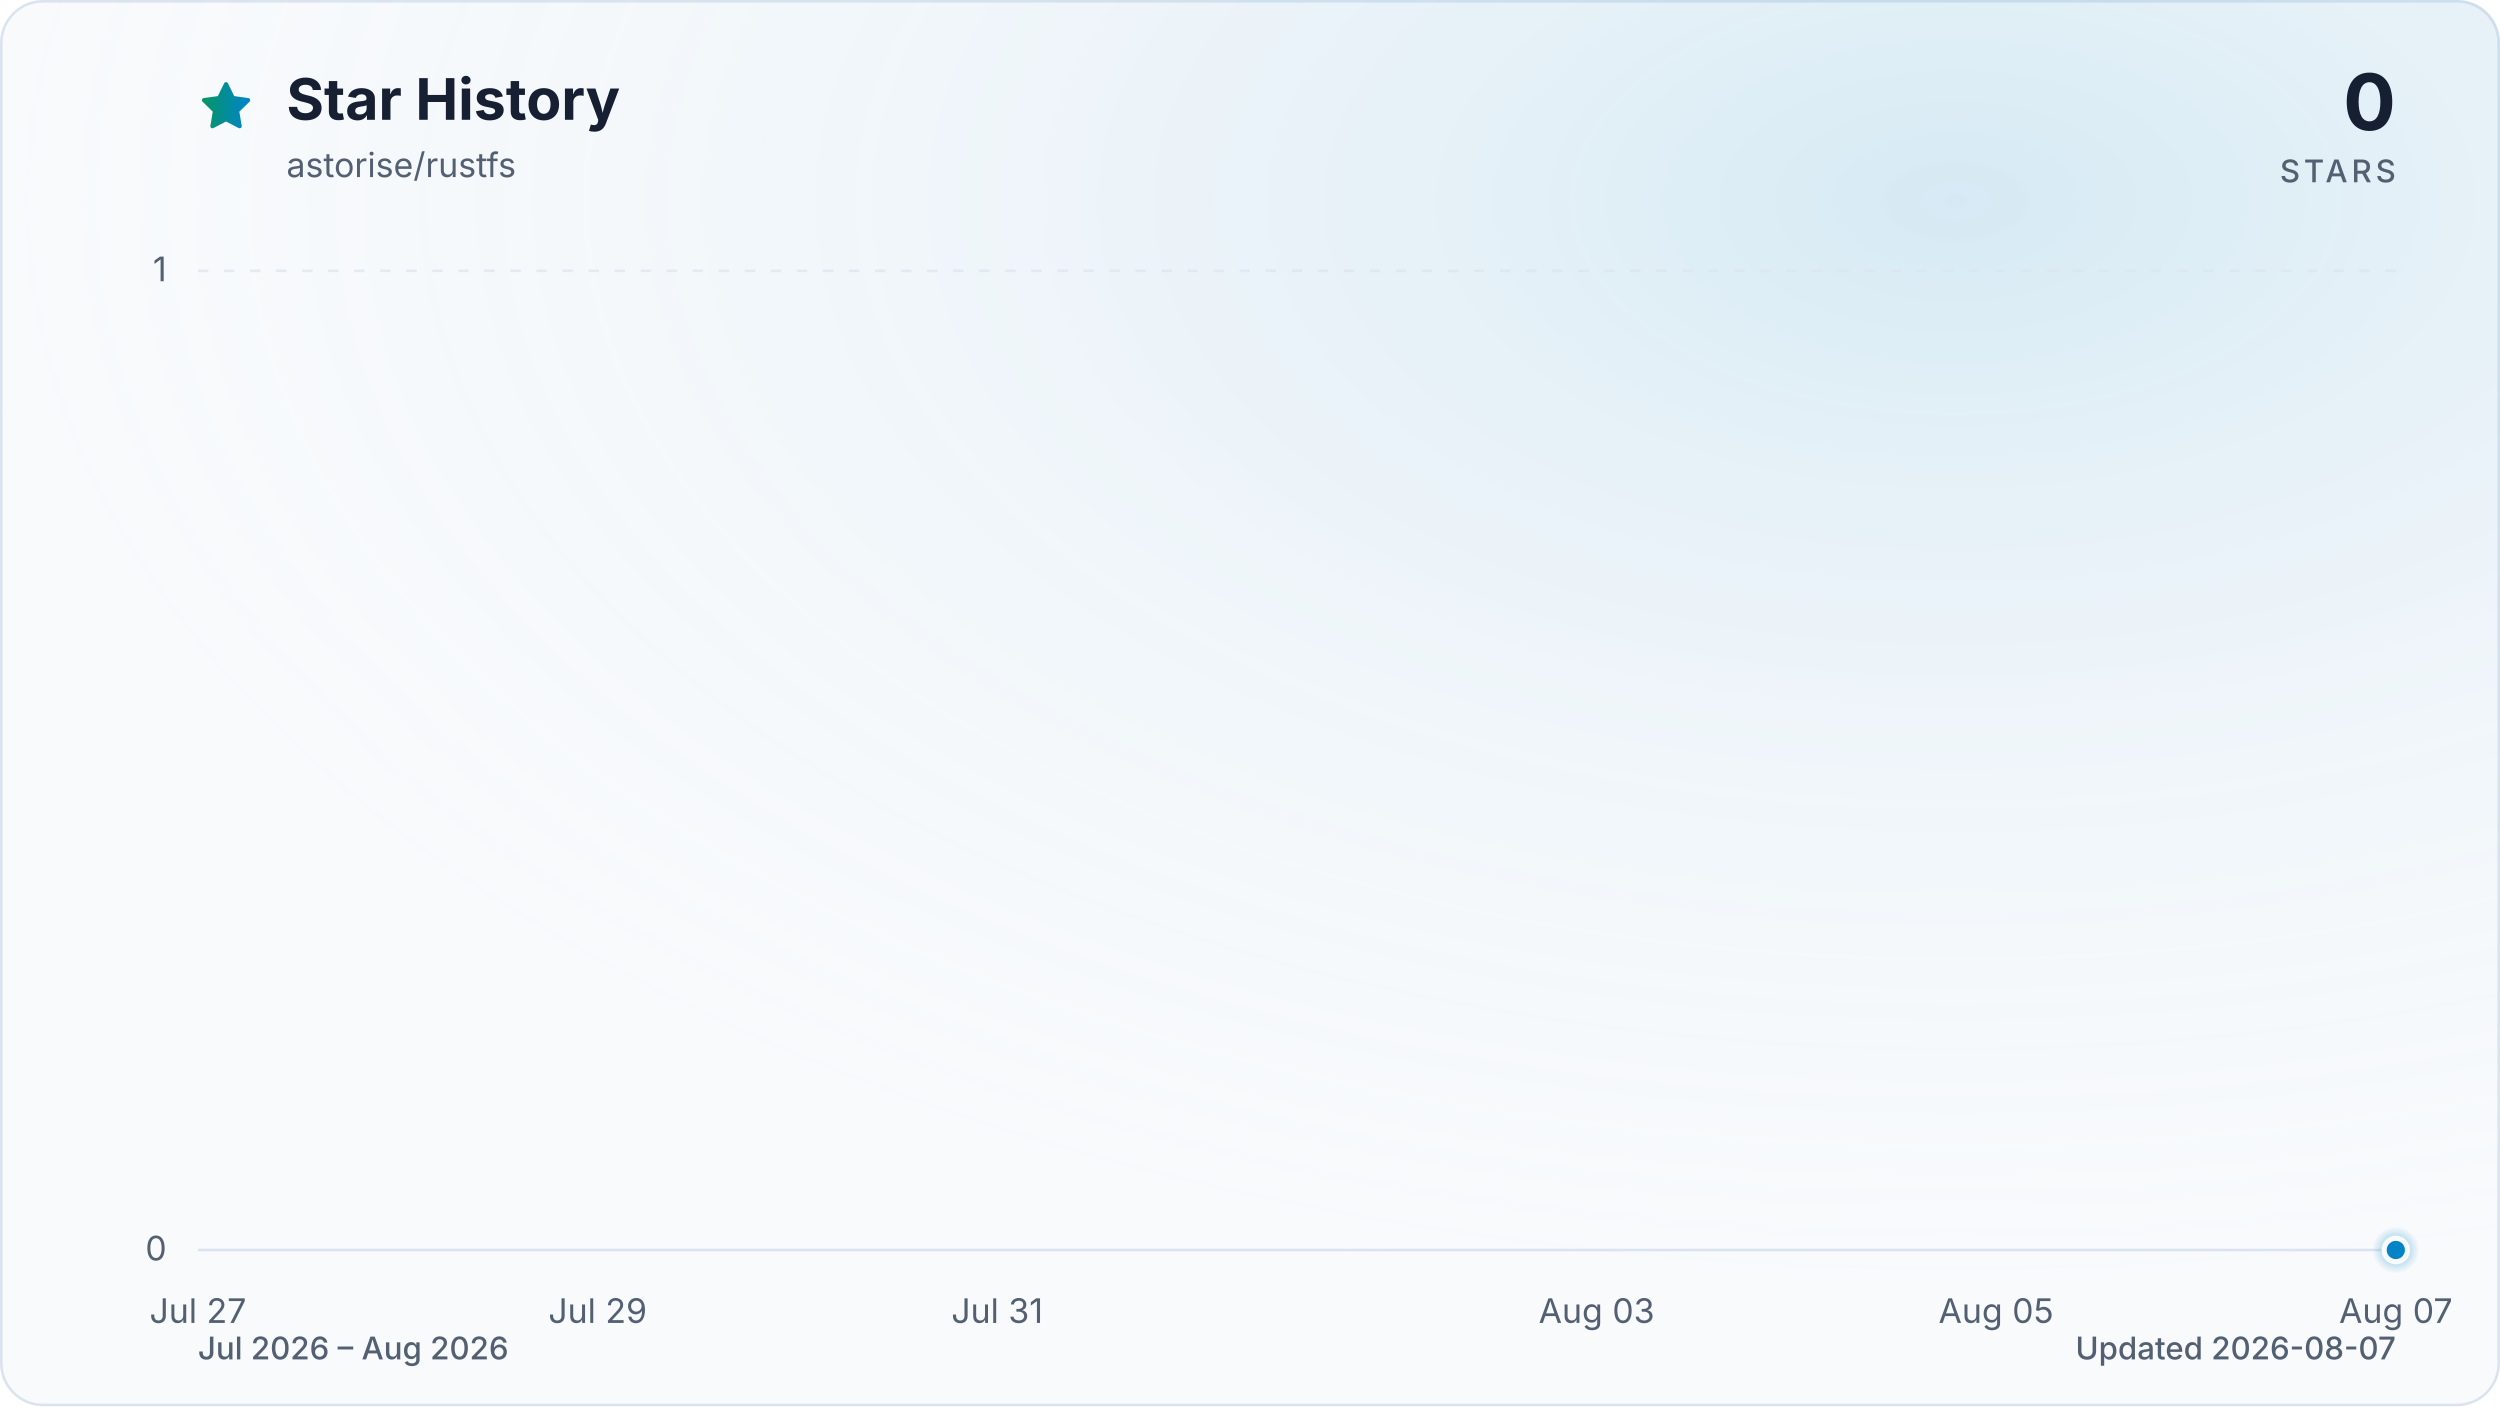
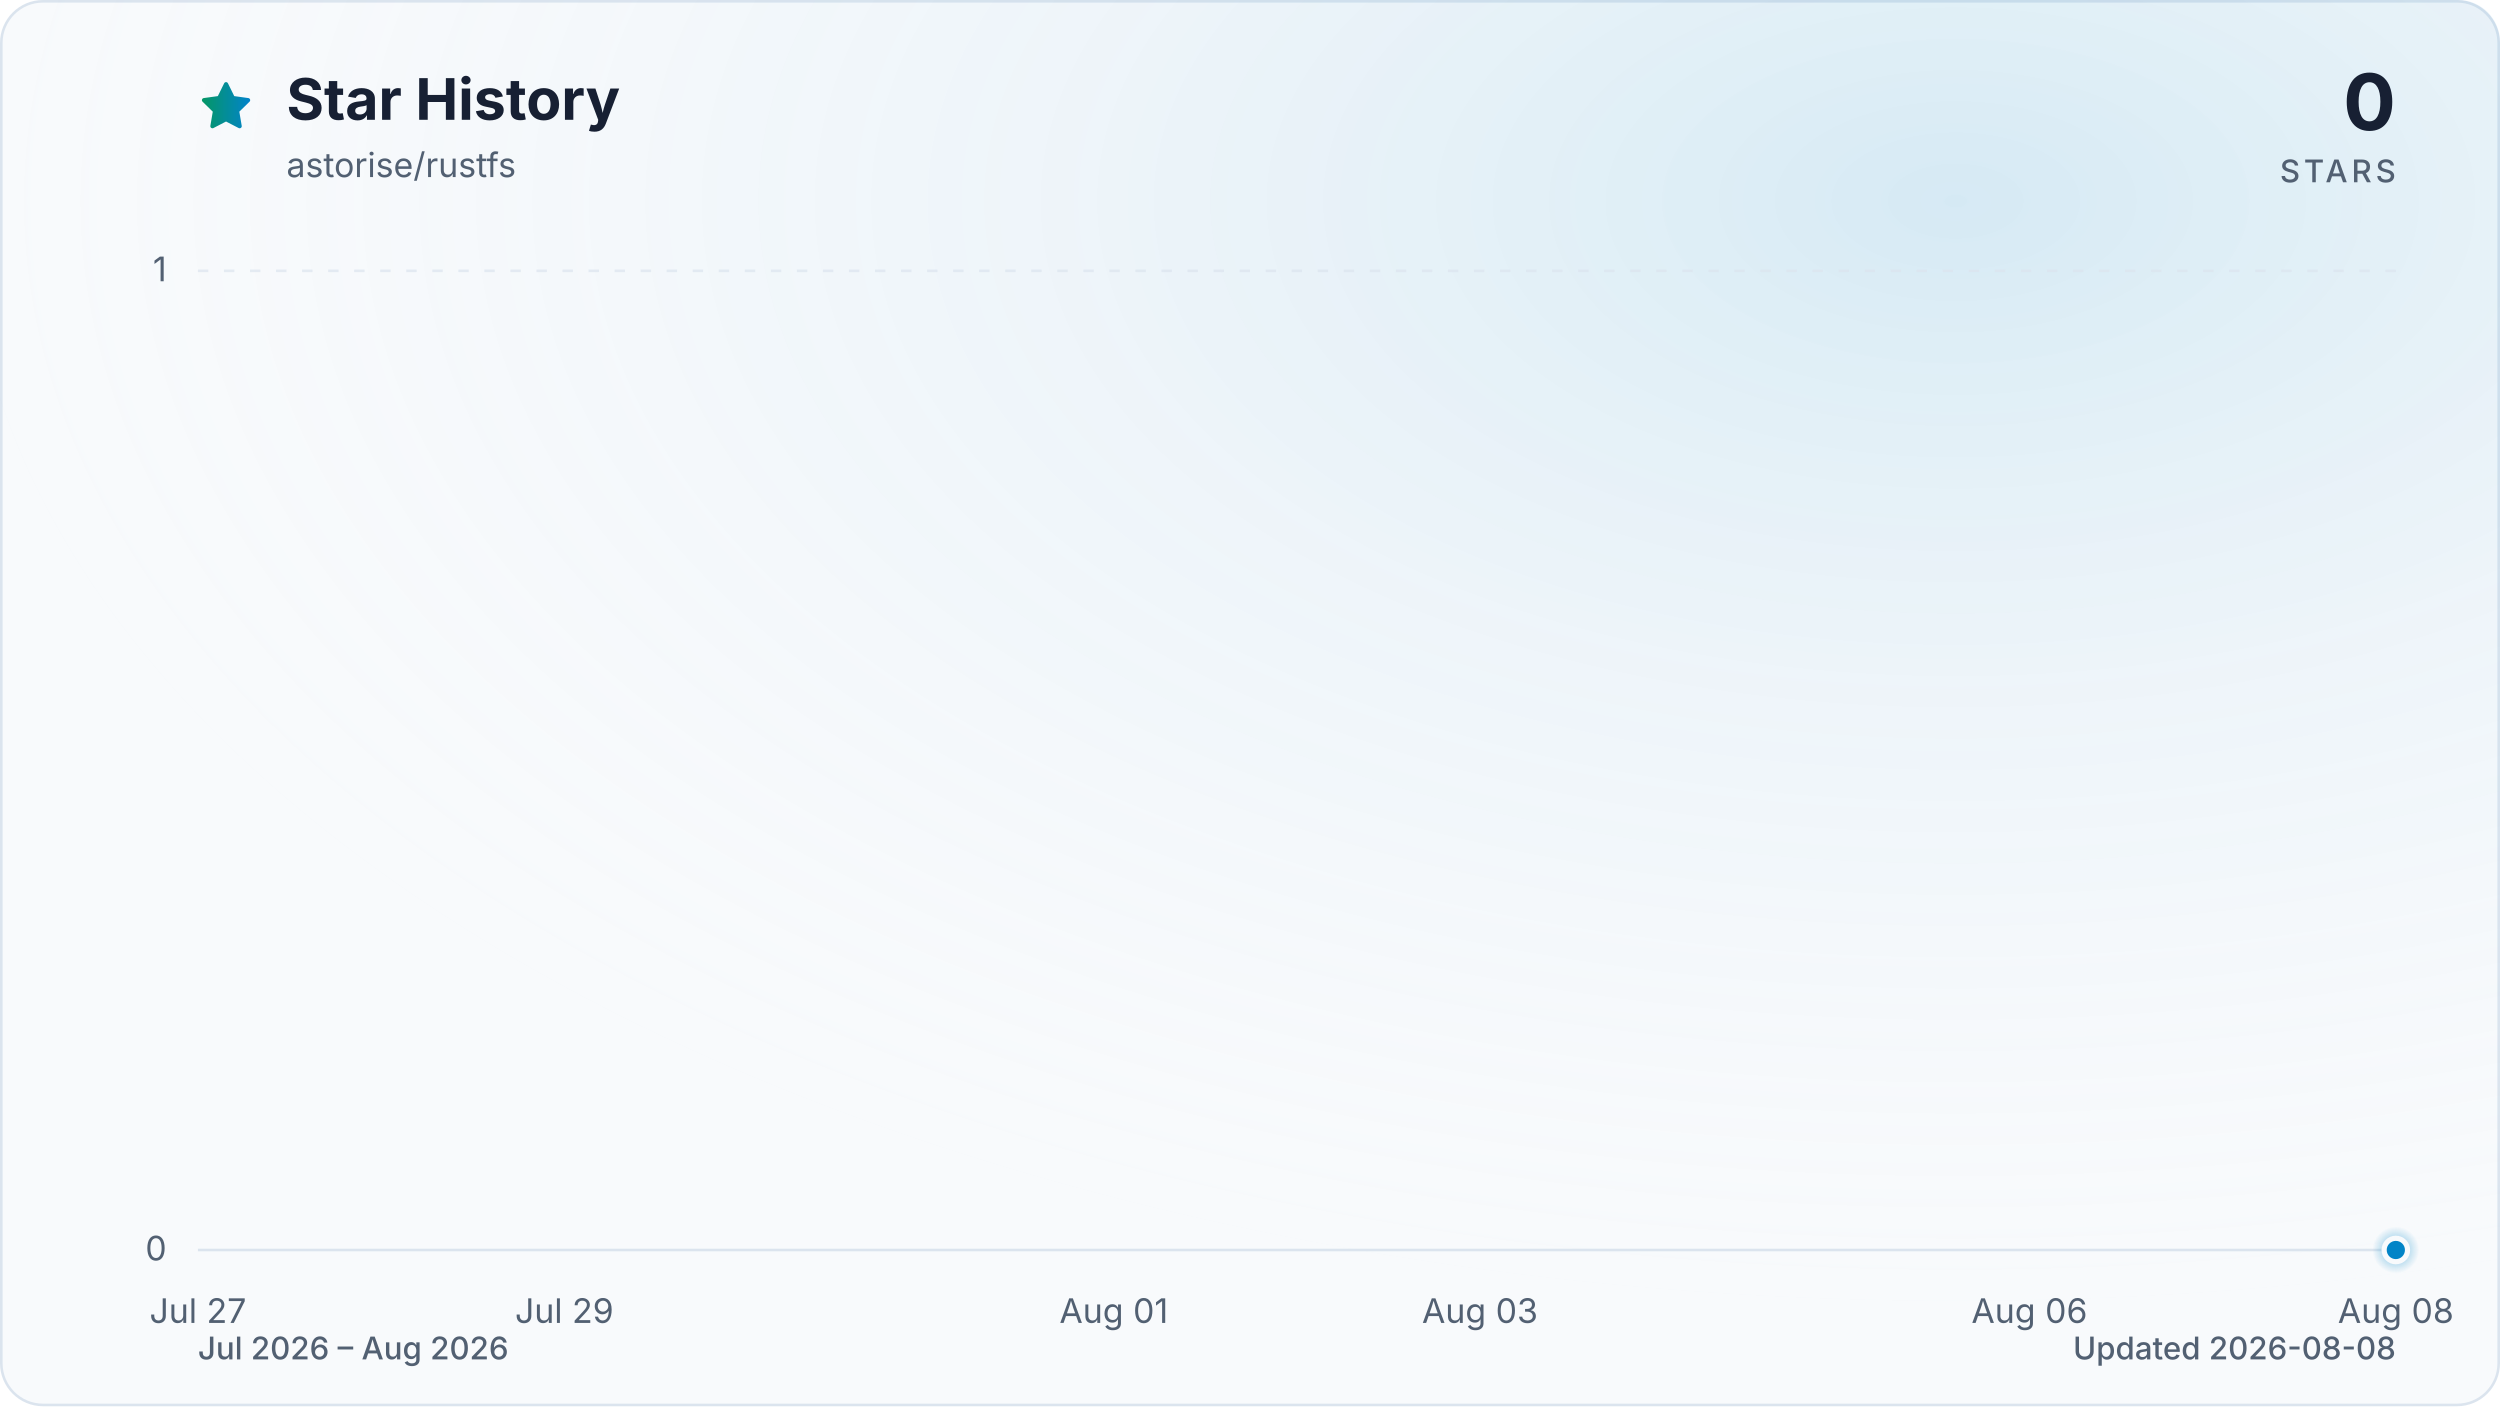
<svg xmlns="http://www.w3.org/2000/svg" viewBox="0 0 960 540" role="img" aria-labelledby="title description" data-style="gradient" data-variant="glow" data-animated="true">
  <defs>
    <linearGradient id="trend" x1="0" y1="0" x2="1" y2="0">
      <stop offset="0%" stop-color="#059669" />
      <stop offset="100%" stop-color="#0284c7" />
    </linearGradient>
    <linearGradient id="area" x1="0" y1="0" x2="0" y2="1">
      <stop offset="0%" stop-color="#059669" stop-opacity="0.30" />
      <stop offset="55%" stop-color="#0284c7" stop-opacity="0.10" />
      <stop offset="100%" stop-color="#0284c7" stop-opacity="0.01" />
    </linearGradient>
    <radialGradient id="marker-halo" cx="50%" cy="50%" r="50%">
      <stop offset="0%" stop-color="#0284c7" stop-opacity="0.55" />
      <stop offset="100%" stop-color="#0284c7" stop-opacity="0" />
    </radialGradient>
    <radialGradient id="surface-glow" cx="78%" cy="14%" r="80%">
      <stop offset="0%" stop-color="#0284c7" stop-opacity="0.14" />
      <stop offset="100%" stop-color="#f8fafc" stop-opacity="0" />
    </radialGradient>
    <filter id="trend-glow" x="-20%" y="-20%" width="140%" height="140%">
      <feGaussianBlur stdDeviation="7" />
    </filter>
  </defs>
  <style>
.trend-enter{transform-box:fill-box;transform-origin:center;animation:trend-enter 520ms cubic-bezier(0.16,1,0.3,1)}
.marker-enter{transform-box:fill-box;transform-origin:center;animation:marker-enter 320ms cubic-bezier(0.16,1,0.3,1) 200ms both}
.marker-pulse{transform-box:fill-box;transform-origin:center;animation:marker-pulse 2.6s ease-out infinite}
@keyframes trend-enter{from{opacity:.35;transform:translateY(10px)}to{opacity:1;transform:translateY(0)}}
@keyframes marker-enter{from{opacity:0;transform:scale(.4)}to{opacity:1;transform:scale(1)}}
@keyframes marker-pulse{0%{opacity:.5;transform:scale(.7)}70%,100%{opacity:0;transform:scale(2.1)}}
@media (prefers-reduced-motion:reduce){.trend-enter,.marker-enter,.marker-pulse{animation:none!important}}
@media (prefers-reduced-motion:reduce){.marker-pulse{opacity:0}}
</style>
  <rect x="0.5" y="0.5" width="959" height="539" fill="#f8fafc" stroke="#dbe4ee" stroke-width="1" rx="16" />
  <rect width="960" height="540" fill="url(#surface-glow)" rx="16" />
  <path d="M12 2.6l2.9 5.9 6.5.9-4.7 4.6 1.1 6.5-5.8-3-5.8 3 1.1-6.5-4.7-4.6 6.5-.9L12 2.6Z" transform="translate(76 30) scale(.9)" fill="url(#trend)" stroke="url(#trend)" stroke-width="1.8" stroke-linejoin="round" aria-hidden="true" />
  <text x="110" y="46" fill="#172033" font-family="ui-sans-serif, system-ui, -apple-system, BlinkMacSystemFont, 'Segoe UI', sans-serif" font-size="22" font-weight="700">Star History</text>
  <text x="110" y="68" fill="#526072" font-family="ui-sans-serif, system-ui, -apple-system, BlinkMacSystemFont, 'Segoe UI', sans-serif" font-size="13">astorise/rustfs</text>
  <text x="920" y="50" fill="#172033" font-family="ui-sans-serif, system-ui, -apple-system, BlinkMacSystemFont, 'Segoe UI', sans-serif" font-size="30" font-weight="700" text-anchor="end">0</text>
  <text x="920" y="70" fill="#526072" font-family="ui-sans-serif, system-ui, -apple-system, BlinkMacSystemFont, 'Segoe UI', sans-serif" font-size="12" font-weight="500" letter-spacing="1.5" text-anchor="end">STARS</text>
  <line x1="76" y1="480.0" x2="920" y2="480.0" stroke="#dbe4ee" stroke-width="1" stroke-dasharray="0" opacity="1" />
  <text x="64" y="484.0" fill="#526072" font-family="ui-sans-serif, system-ui, -apple-system, BlinkMacSystemFont, 'Segoe UI', sans-serif" font-size="13" text-anchor="end">0</text>
  <line x1="76" y1="104.0" x2="920" y2="104.0" stroke="#dbe4ee" stroke-width="1" stroke-dasharray="4 6" opacity="0.7" />
  <text x="64" y="108.0" fill="#526072" font-family="ui-sans-serif, system-ui, -apple-system, BlinkMacSystemFont, 'Segoe UI', sans-serif" font-size="13" text-anchor="end">1</text>
  <text x="76.0" y="508" fill="#526072" font-family="ui-sans-serif, system-ui, -apple-system, BlinkMacSystemFont, 'Segoe UI', sans-serif" font-size="13" text-anchor="middle">Jul 27</text>
-   <text x="229.5" y="508" fill="#526072" font-family="ui-sans-serif, system-ui, -apple-system, BlinkMacSystemFont, 'Segoe UI', sans-serif" font-size="13" text-anchor="middle">Jul 29</text>
-   <text x="382.9" y="508" fill="#526072" font-family="ui-sans-serif, system-ui, -apple-system, BlinkMacSystemFont, 'Segoe UI', sans-serif" font-size="13" text-anchor="middle">Jul 31</text>
-   <text x="613.1" y="508" fill="#526072" font-family="ui-sans-serif, system-ui, -apple-system, BlinkMacSystemFont, 'Segoe UI', sans-serif" font-size="13" text-anchor="middle">Aug 03</text>
-   <text x="766.5" y="508" fill="#526072" font-family="ui-sans-serif, system-ui, -apple-system, BlinkMacSystemFont, 'Segoe UI', sans-serif" font-size="13" text-anchor="middle">Aug 05</text>
-   <text x="920.0" y="508" fill="#526072" font-family="ui-sans-serif, system-ui, -apple-system, BlinkMacSystemFont, 'Segoe UI', sans-serif" font-size="13" text-anchor="middle">Aug 07</text>
+   <text x="216.7" y="508" fill="#526072" font-family="ui-sans-serif, system-ui, -apple-system, BlinkMacSystemFont, 'Segoe UI', sans-serif" font-size="13" text-anchor="middle">Jul 29</text>
+   <text x="427.7" y="508" fill="#526072" font-family="ui-sans-serif, system-ui, -apple-system, BlinkMacSystemFont, 'Segoe UI', sans-serif" font-size="13" text-anchor="middle">Aug 01</text>
+   <text x="568.3" y="508" fill="#526072" font-family="ui-sans-serif, system-ui, -apple-system, BlinkMacSystemFont, 'Segoe UI', sans-serif" font-size="13" text-anchor="middle">Aug 03</text>
+   <text x="779.3" y="508" fill="#526072" font-family="ui-sans-serif, system-ui, -apple-system, BlinkMacSystemFont, 'Segoe UI', sans-serif" font-size="13" text-anchor="middle">Aug 06</text>
+   <text x="920.0" y="508" fill="#526072" font-family="ui-sans-serif, system-ui, -apple-system, BlinkMacSystemFont, 'Segoe UI', sans-serif" font-size="13" text-anchor="middle">Aug 08</text>
  <g class="trend-enter">
-     <path d="M 76.0 480.0 C 101.6 480.0, 127.2 480.0, 152.7 480.0 C 178.3 480.0, 203.9 480.0, 229.5 480.0 C 255.0 480.0, 280.6 480.0, 306.2 480.0 C 331.8 480.0, 357.3 480.0, 382.9 480.0 C 408.5 480.0, 434.1 480.0, 459.6 480.0 C 485.2 480.0, 510.8 480.0, 536.4 480.0 C 561.9 480.0, 587.5 480.0, 613.1 480.0 C 638.7 480.0, 664.2 480.0, 689.8 480.0 C 715.4 480.0, 741.0 480.0, 766.5 480.0 C 792.1 480.0, 817.7 480.0, 843.3 480.0 C 868.8 480.0, 894.4 480.0, 920.0 480.0 L 920.0 480.0 L 76.0 480.0 Z" fill="url(#area)" />
-     <path d="M 76.0 480.0 C 101.6 480.0, 127.2 480.0, 152.7 480.0 C 178.3 480.0, 203.9 480.0, 229.5 480.0 C 255.0 480.0, 280.6 480.0, 306.2 480.0 C 331.8 480.0, 357.3 480.0, 382.9 480.0 C 408.5 480.0, 434.1 480.0, 459.6 480.0 C 485.2 480.0, 510.8 480.0, 536.4 480.0 C 561.9 480.0, 587.5 480.0, 613.1 480.0 C 638.7 480.0, 664.2 480.0, 689.8 480.0 C 715.4 480.0, 741.0 480.0, 766.5 480.0 C 792.1 480.0, 817.7 480.0, 843.3 480.0 C 868.8 480.0, 894.4 480.0, 920.0 480.0" fill="none" stroke="url(#trend)" stroke-width="12" stroke-linecap="round" stroke-linejoin="round" opacity="0.16" filter="url(#trend-glow)" />
-     <path d="M 76.0 480.0 C 101.6 480.0, 127.2 480.0, 152.7 480.0 C 178.3 480.0, 203.9 480.0, 229.5 480.0 C 255.0 480.0, 280.6 480.0, 306.2 480.0 C 331.8 480.0, 357.3 480.0, 382.9 480.0 C 408.5 480.0, 434.1 480.0, 459.6 480.0 C 485.2 480.0, 510.8 480.0, 536.4 480.0 C 561.9 480.0, 587.5 480.0, 613.1 480.0 C 638.7 480.0, 664.2 480.0, 689.8 480.0 C 715.4 480.0, 741.0 480.0, 766.5 480.0 C 792.1 480.0, 817.7 480.0, 843.3 480.0 C 868.8 480.0, 894.4 480.0, 920.0 480.0" fill="none" stroke="url(#trend)" stroke-width="3" stroke-linecap="round" stroke-linejoin="round" />
+     <path d="M 76.0 480.0 C 99.4 480.0, 122.9 480.0, 146.3 480.0 C 169.8 480.0, 193.2 480.0, 216.7 480.0 C 240.1 480.0, 263.6 480.0, 287.0 480.0 C 310.4 480.0, 333.9 480.0, 357.3 480.0 C 380.8 480.0, 404.2 480.0, 427.7 480.0 C 451.1 480.0, 474.6 480.0, 498.0 480.0 C 521.4 480.0, 544.9 480.0, 568.3 480.0 C 591.8 480.0, 615.2 480.0, 638.7 480.0 C 662.1 480.0, 685.6 480.0, 709.0 480.0 C 732.4 480.0, 755.9 480.0, 779.3 480.0 C 802.8 480.0, 826.2 480.0, 849.7 480.0 C 873.1 480.0, 896.6 480.0, 920.0 480.0 L 920.0 480.0 L 76.0 480.0 Z" fill="url(#area)" />
+     <path d="M 76.0 480.0 C 99.4 480.0, 122.9 480.0, 146.3 480.0 C 169.8 480.0, 193.2 480.0, 216.7 480.0 C 240.1 480.0, 263.6 480.0, 287.0 480.0 C 310.4 480.0, 333.9 480.0, 357.3 480.0 C 380.8 480.0, 404.2 480.0, 427.7 480.0 C 451.1 480.0, 474.6 480.0, 498.0 480.0 C 521.4 480.0, 544.9 480.0, 568.3 480.0 C 591.8 480.0, 615.2 480.0, 638.7 480.0 C 662.1 480.0, 685.6 480.0, 709.0 480.0 C 732.4 480.0, 755.9 480.0, 779.3 480.0 C 802.8 480.0, 826.2 480.0, 849.7 480.0 C 873.1 480.0, 896.6 480.0, 920.0 480.0" fill="none" stroke="url(#trend)" stroke-width="12" stroke-linecap="round" stroke-linejoin="round" opacity="0.16" filter="url(#trend-glow)" />
+     <path d="M 76.0 480.0 C 99.4 480.0, 122.9 480.0, 146.3 480.0 C 169.8 480.0, 193.2 480.0, 216.7 480.0 C 240.1 480.0, 263.6 480.0, 287.0 480.0 C 310.4 480.0, 333.9 480.0, 357.3 480.0 C 380.8 480.0, 404.2 480.0, 427.7 480.0 C 451.1 480.0, 474.6 480.0, 498.0 480.0 C 521.4 480.0, 544.9 480.0, 568.3 480.0 C 591.8 480.0, 615.2 480.0, 638.7 480.0 C 662.1 480.0, 685.6 480.0, 709.0 480.0 C 732.4 480.0, 755.9 480.0, 779.3 480.0 C 802.8 480.0, 826.2 480.0, 849.7 480.0 C 873.1 480.0, 896.6 480.0, 920.0 480.0" fill="none" stroke="url(#trend)" stroke-width="3" stroke-linecap="round" stroke-linejoin="round" />
  </g>
  <g class="marker-enter">
    <circle class="marker-pulse" cx="920.0" cy="480.0" r="9" fill="url(#marker-halo)" />
    <circle cx="920.0" cy="480.0" r="4.5" fill="#0284c7" stroke="#f8fafc" stroke-width="2" />
  </g>
  <text x="76" y="522" fill="#526072" font-family="ui-sans-serif, system-ui, -apple-system, BlinkMacSystemFont, 'Segoe UI', sans-serif" font-size="12" font-weight="500">Jul 2026 – Aug 2026</text>
-   <text x="920" y="522" fill="#526072" font-family="ui-sans-serif, system-ui, -apple-system, BlinkMacSystemFont, 'Segoe UI', sans-serif" font-size="12" font-weight="500" text-anchor="end">Updated 2026-08-07</text>
+   <text x="920" y="522" fill="#526072" font-family="ui-sans-serif, system-ui, -apple-system, BlinkMacSystemFont, 'Segoe UI', sans-serif" font-size="12" font-weight="500" text-anchor="end">Updated 2026-08-08</text>
</svg>
